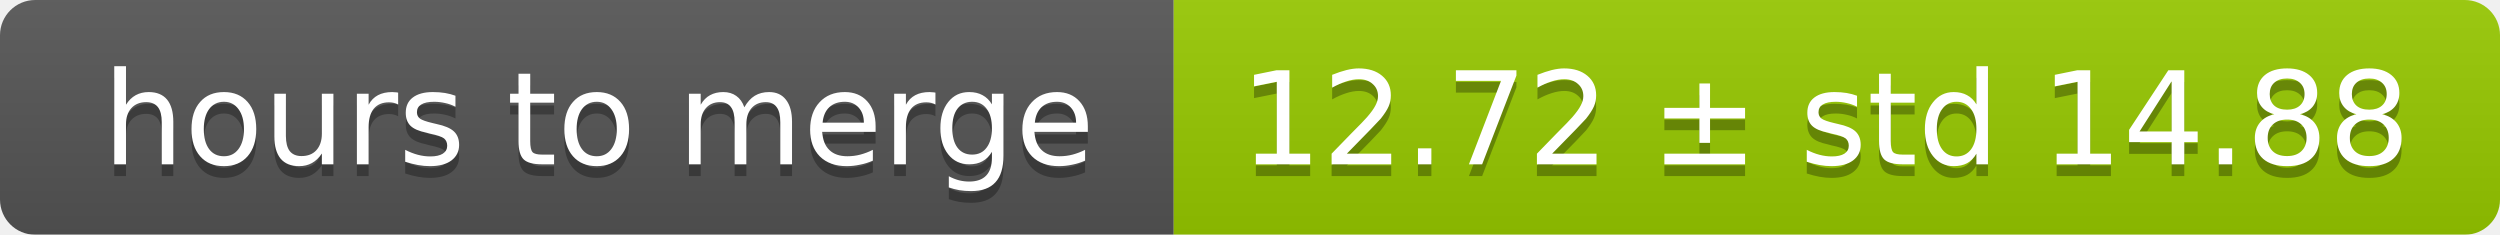
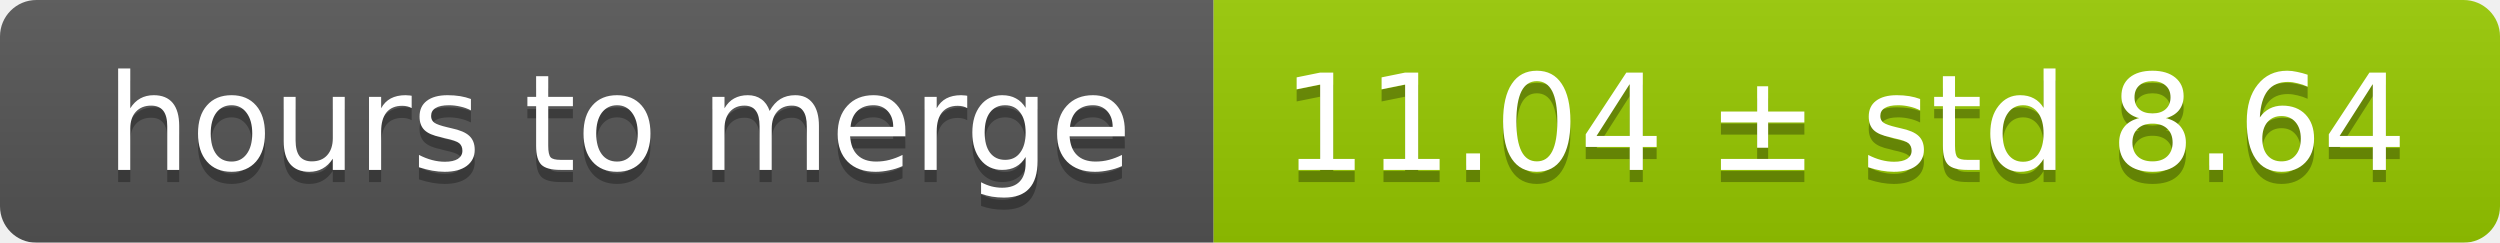
- <svg xmlns="http://www.w3.org/2000/svg" width="213" height="20">
+ <svg xmlns="http://www.w3.org/2000/svg" width="206" height="20">
  <linearGradient id="smooth" x2="0" y2="100%">
    <stop offset="0" stop-color="#bbb" stop-opacity=".1" />
    <stop offset="1" stop-opacity=".1" />
  </linearGradient>
  <mask id="round">
-     <rect width="213" height="20" rx="3" fill="#fff" />
+     <rect width="206" height="20" rx="3" fill="#fff" />
  </mask>
  <g mask="url(#round)">
    <rect width="100" height="20" fill="#555" />
-     <rect x="100" width="113" height="20" fill="#97ca00" />
-     <rect width="213" height="20" fill="url(#smooth)" />
+     <rect x="100" width="106" height="20" fill="#97ca00" />
+     <rect width="206" height="20" fill="url(#smooth)" />
  </g>
  <g fill="#fff" text-anchor="middle" font-family="DejaVu Sans,Verdana,Geneva,sans-serif" font-size="11">
    <text x="51" y="15" fill="#010101" fill-opacity=".3">hours to merge</text>
    <text x="51" y="14">hours to merge</text>
-     <text x="155.5" y="15" fill="#010101" fill-opacity=".3">12.72 ± std 14.88</text>
-     <text x="155.5" y="14">12.72 ± std 14.88</text>
+     <text x="152" y="15" fill="#010101" fill-opacity=".3">11.04 ± std 8.64</text>
+     <text x="152" y="14">11.04 ± std 8.64</text>
  </g>
</svg>
